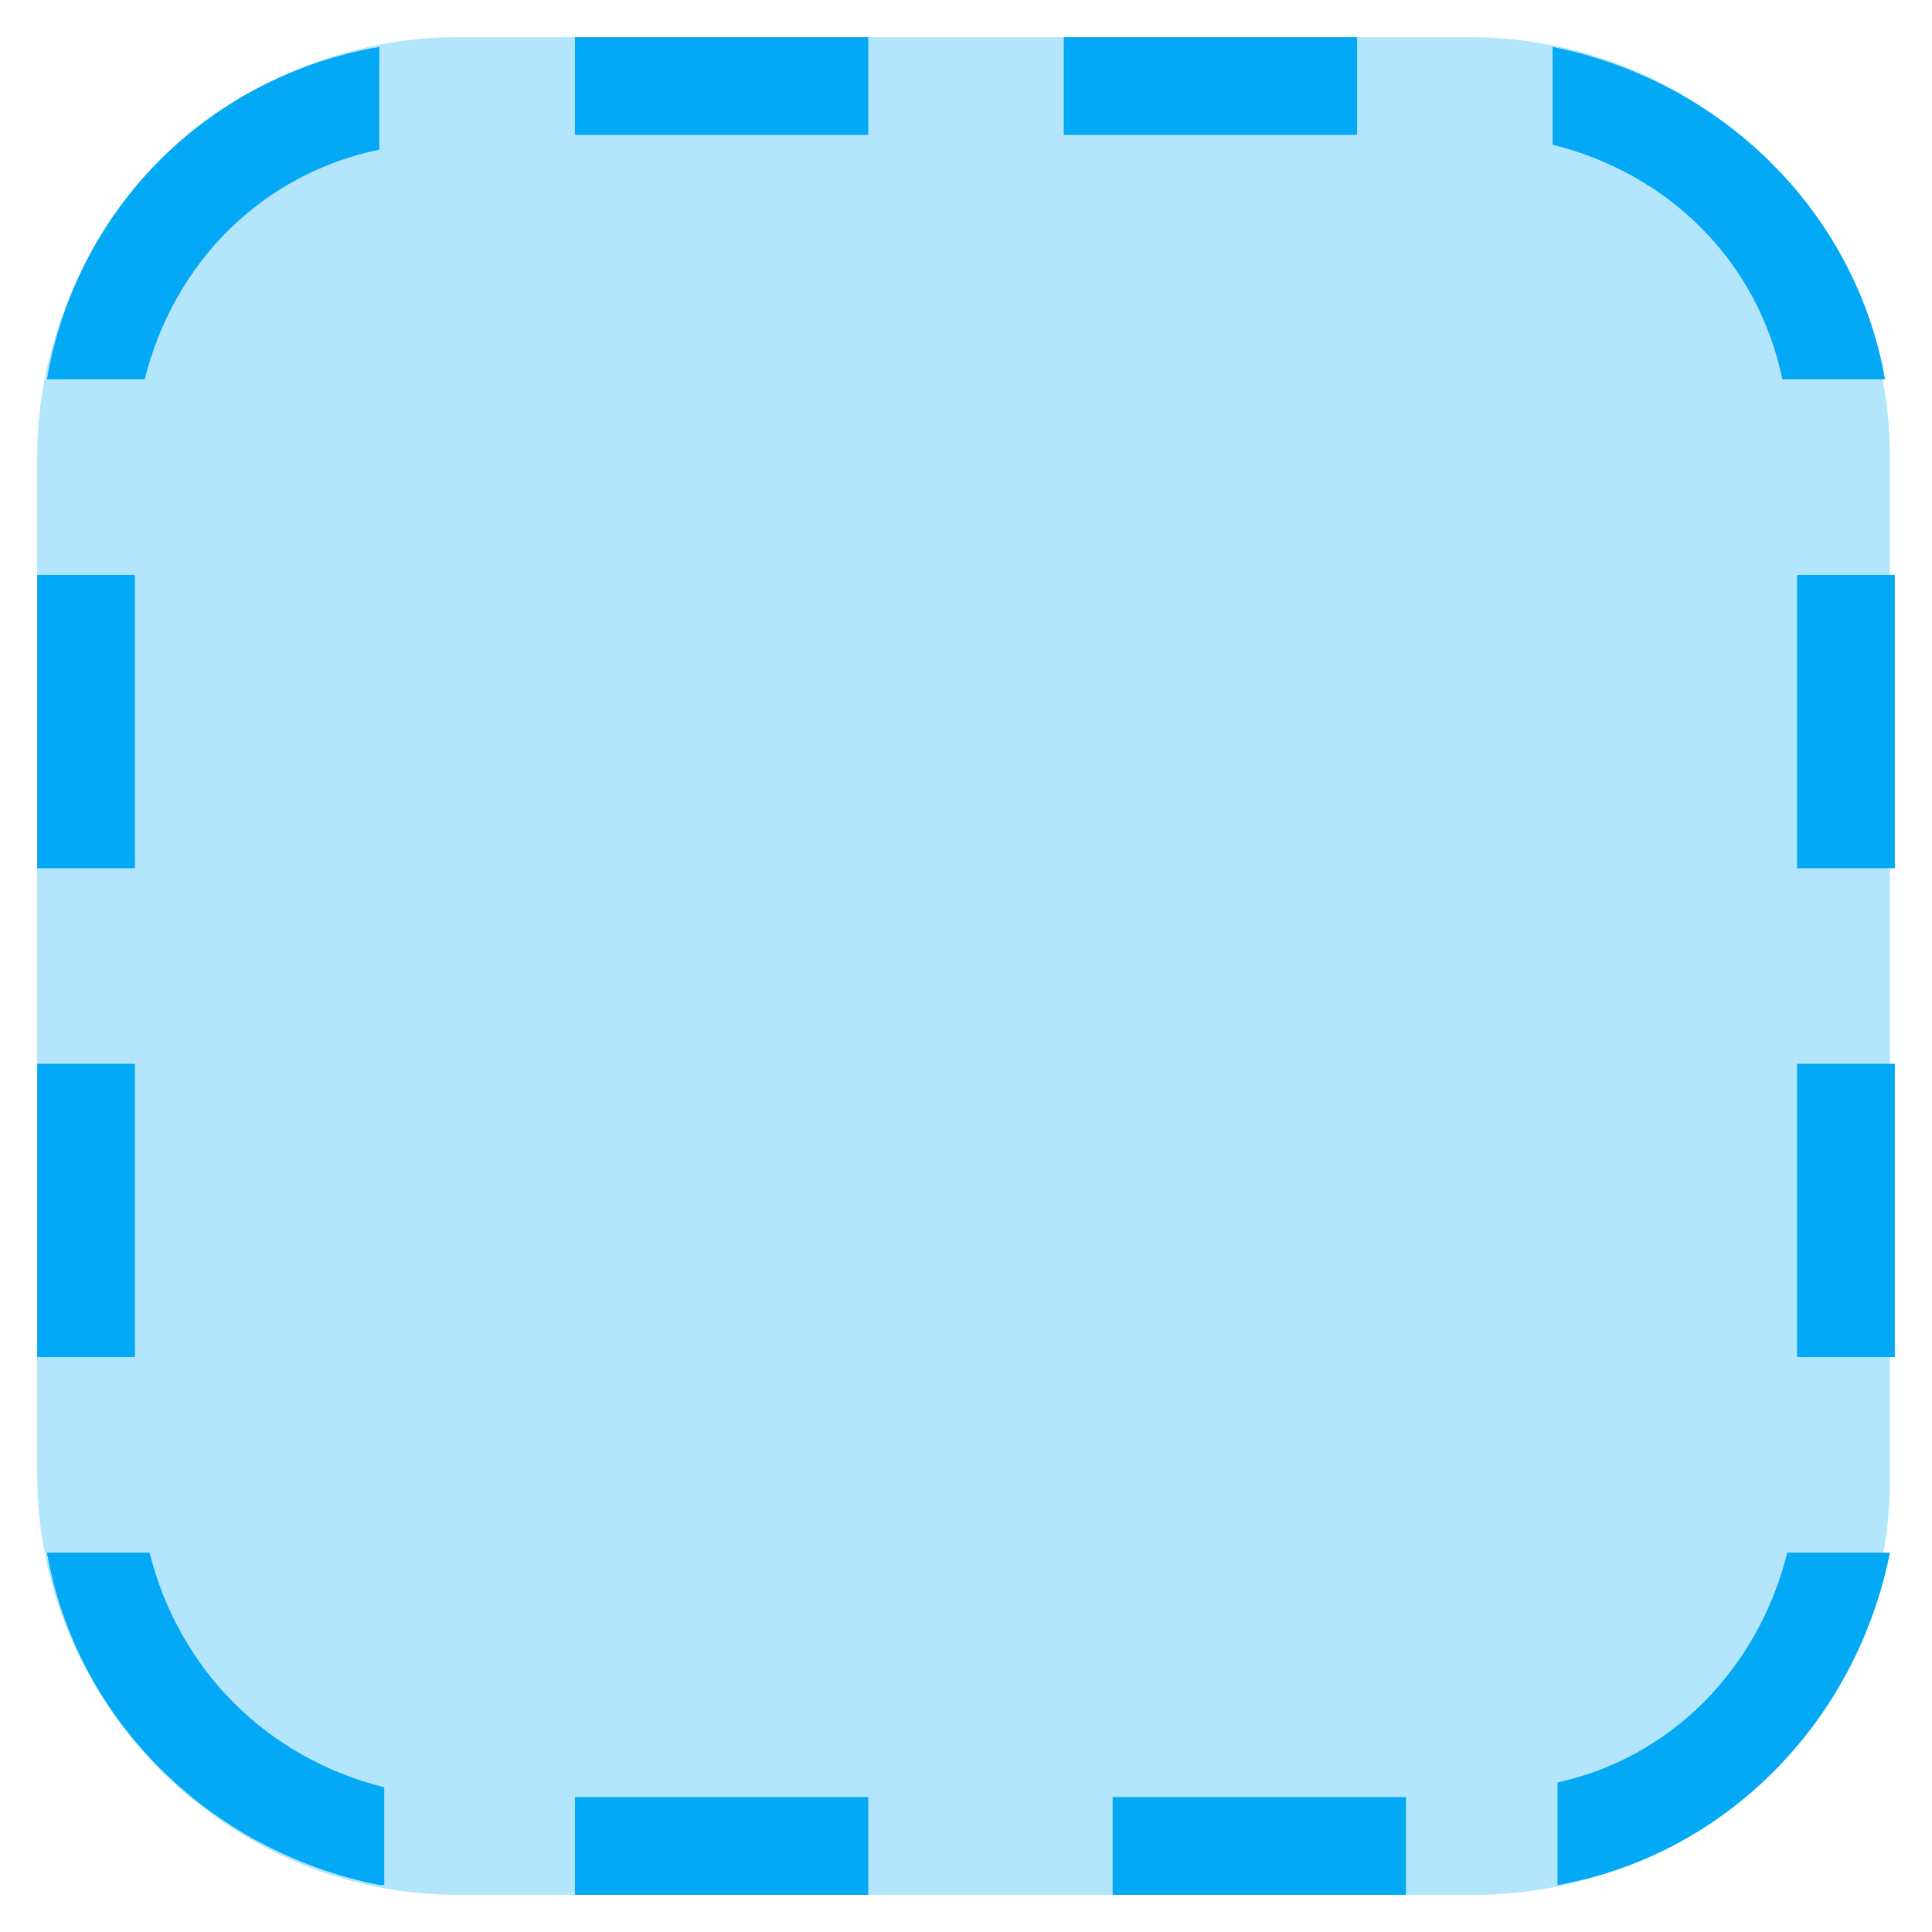
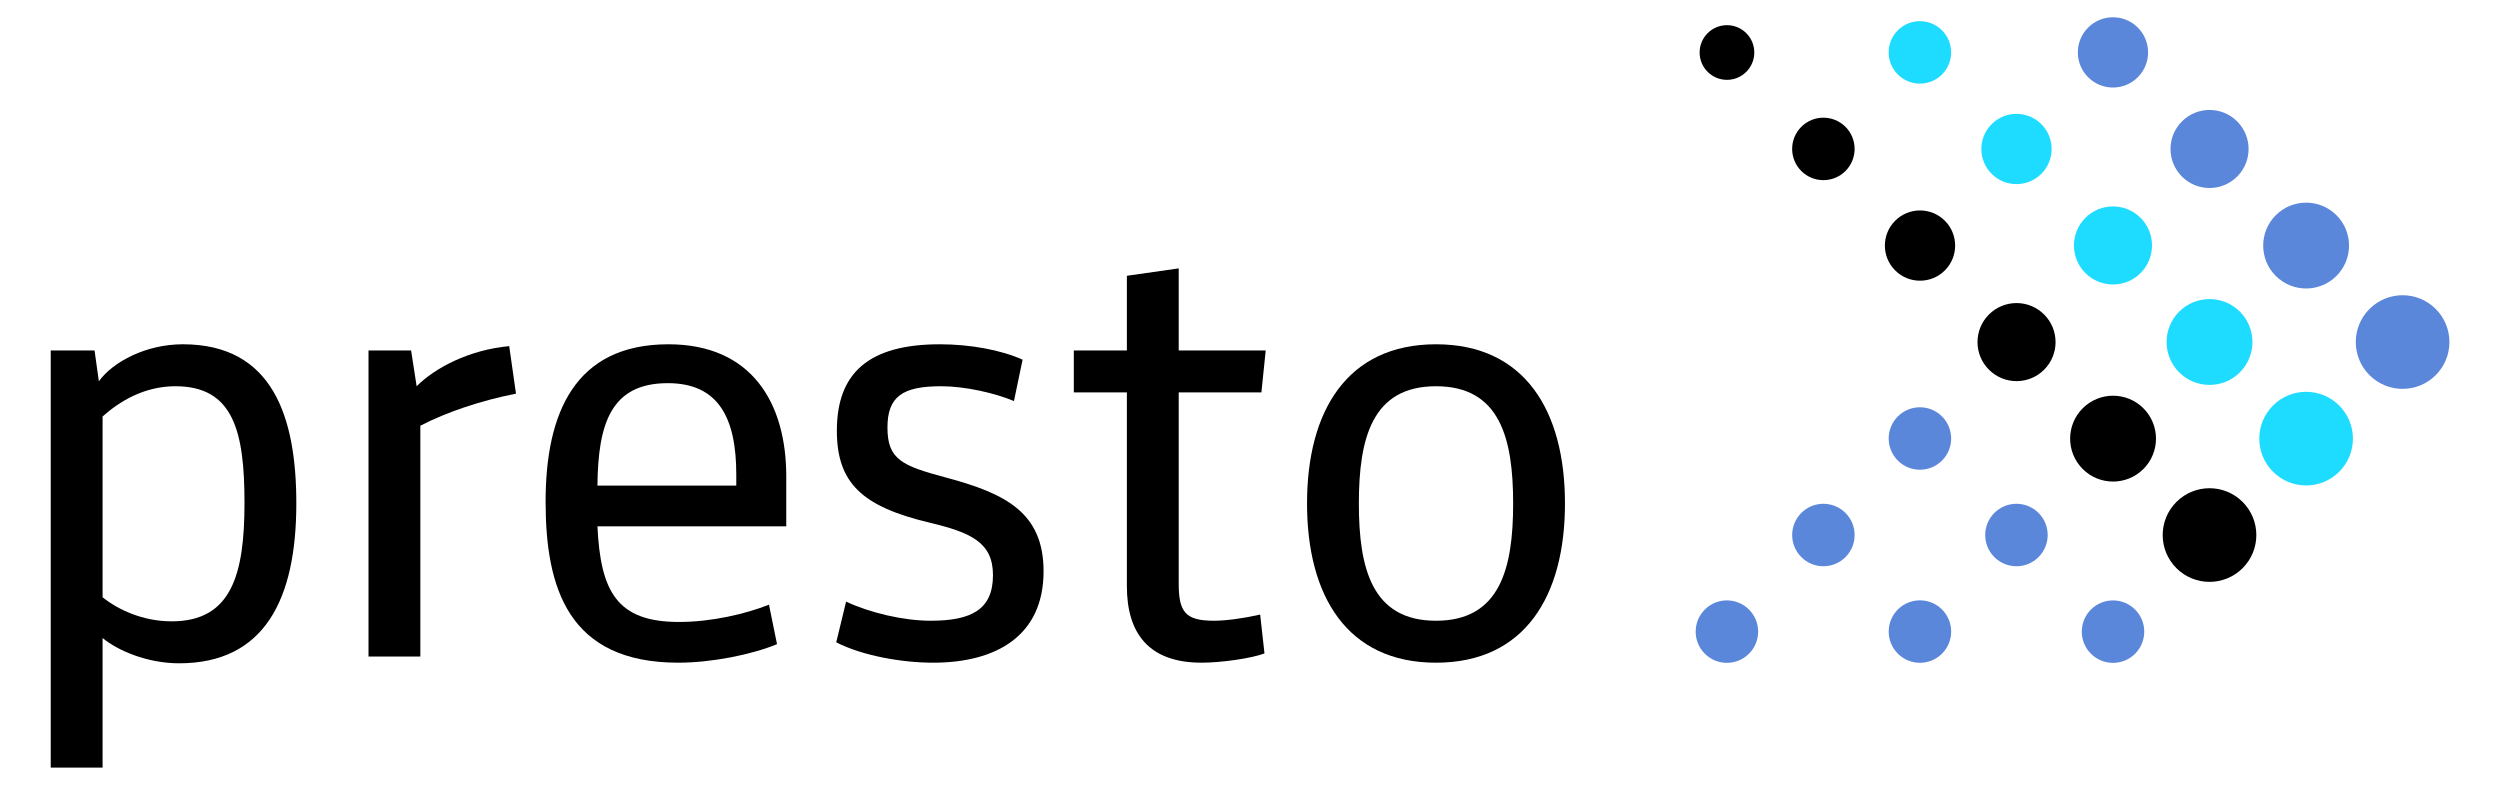
- <svg xmlns="http://www.w3.org/2000/svg" version="1.1" x="0px" y="0px" viewBox="4.24 4.24 39.52 39.52" enable-background="new 0 0 48 48" xml:space="preserve">
+ <svg xmlns="http://www.w3.org/2000/svg" version="1.1" id="Layer_1" x="0px" y="0px" viewBox="-5.68 -0.333 329.68 104" enable-background="new 0 0 320 102.667" xml:space="preserve">
  <g>
-     <path fill="#B3E5FC" d="M34.4,43H13.6C8.9,43,5,39.1,5,34.4V13.6C5,8.9,8.9,5,13.6,5h20.7c4.8,0,8.6,3.9,8.6,8.6v20.7   C43,39.1,39.1,43,34.4,43z" />
+     <g>
+       <path d="M17.937,87.138c-4.23,0-8.138-1.708-10.09-3.336v17.088H1.011V45.881h5.777l0.57,4.069    c1.872-2.605,6.266-4.883,11.068-4.883c11.879,0,14.971,9.603,14.971,20.995C33.397,78.756,29.166,87.138,17.937,87.138z     M7.847,78.431c2.035,1.627,5.289,3.173,9.113,3.173c7.893,0,9.602-6.183,9.602-15.622c0-9.44-1.464-15.381-9.113-15.381    c-4.069,0-7.322,1.954-9.602,3.988V78.431z" />
+       <path d="M62.365,51.578c-4.556,0.895-9.195,2.441-12.613,4.232v30.432h-6.835v-40.36h5.615l0.731,4.719    c2.442-2.44,6.918-4.8,12.207-5.289L62.365,51.578z" />
+       <path d="M73.106,69.073c0.408,8.544,2.523,12.613,10.742,12.613c4.312,0,8.788-1.059,11.88-2.278l1.058,5.206    c-3.336,1.383-8.627,2.443-13.02,2.443c-14.566,0-17.496-9.929-17.496-21.239c0-11.635,3.824-20.75,16.194-20.75    c10.985,0,15.542,7.731,15.542,17.415v6.591H73.106z M73.106,63.704h18.309v-1.466c0-7.487-2.359-12.043-9.033-12.043    C74.816,50.195,73.188,55.647,73.106,63.704z" />
+       <path d="M117.372,87.058c-4.069,0-9.277-0.896-12.776-2.687l1.302-5.369c3.092,1.464,7.568,2.523,11.149,2.523    c5.369,0,8.219-1.466,8.219-6.022c0-4.315-2.93-5.615-8.382-6.918c-8.869-2.115-12.205-5.208-12.205-12.124    c0-7.569,4.15-11.393,13.588-11.393c3.905,0,8.057,0.733,10.904,2.033l-1.139,5.454c-2.522-1.059-6.429-1.954-9.602-1.954    c-5.127,0-7.08,1.383-7.08,5.453c0,4.231,1.953,5.045,7.73,6.59c7.893,2.116,12.857,4.638,12.857,12.37    C131.937,83.475,125.752,87.058,117.372,87.058z" />
+       <path d="M161.069,85.836c-1.709,0.65-5.697,1.221-8.299,1.221c-6.917,0-9.846-3.826-9.846-10.092V51.416h-6.998v-5.535h6.998    v-9.846l6.835-0.976v10.822h11.473l-0.569,5.535h-10.904v25.226c0,3.742,0.895,4.883,4.638,4.883c1.628,0,3.987-0.327,6.103-0.816    L161.069,85.836z" />
+       <path d="M183.689,87.058c-11.718,0-17.008-8.788-17.008-20.995c0-12.206,5.29-20.995,17.008-20.995    c11.717,0,17.007,8.788,17.007,20.995C200.696,78.269,195.406,87.058,183.689,87.058z M183.689,50.601    c-8.463,0-10.173,6.916-10.173,15.462c0,8.544,1.71,15.462,10.173,15.462c8.462,0,10.172-6.918,10.172-15.462    C193.861,57.517,192.151,50.601,183.689,50.601z" />
+     </g>
+     <g>
+       <g>
+         <ellipse transform="matrix(0.7071 -0.7071 0.7071 0.7071 75.2889 194.9389)" fill="#5B87DA" cx="272.97" cy="6.583" rx="4.633" ry="4.633" />
+         <ellipse transform="matrix(0.7071 -0.7071 0.7071 0.7071 70.0236 207.6766)" fill="#5B87DA" cx="285.7" cy="19.312" rx="5.147" ry="5.147" />
+         <ellipse transform="matrix(0.7071 -0.7071 0.7071 0.7071 64.7566 220.4137)" fill="#5B87DA" cx="298.429" cy="32.042" rx="5.661" ry="5.66" />
+         <ellipse transform="matrix(0.7071 -0.7071 0.7071 0.7071 59.4777 233.1359)" fill="#5B87DA" cx="311.159" cy="44.772" rx="6.175" ry="6.174" />
+         <ellipse transform="matrix(0.7071 -0.7071 0.7071 0.7071 67.8322 176.9367)" fill="#1EDCFF" cx="247.511" cy="6.583" rx="4.119" ry="4.119" />
+         <ellipse transform="matrix(0.7071 -0.7071 0.7071 0.7071 62.5669 189.6742)" fill="#1EDCFF" cx="260.24" cy="19.312" rx="4.633" ry="4.633" />
+         <ellipse transform="matrix(0.7071 -0.7071 0.7071 0.7071 57.2882 202.3964)" fill="#1EDCFF" cx="272.97" cy="32.042" rx="5.147" ry="5.147" />
+         <ellipse transform="matrix(0.7071 -0.7071 0.7071 0.7071 52.0167 215.1274)" fill="#1EDCFF" cx="285.7" cy="44.772" rx="5.661" ry="5.661" />
+         <ellipse transform="matrix(0.7071 -0.7071 0.7071 0.7071 46.7535 227.8705)" fill="#1EDCFF" cx="298.429" cy="57.501" rx="6.175" ry="6.174" />
+         <ellipse transform="matrix(0.7071 -0.7071 0.7071 0.7071 60.3907 158.9503)" cx="222.052" cy="6.582" rx="3.605" ry="3.605" />
+         <ellipse transform="matrix(0.7071 -0.7071 0.7071 0.7071 55.1036 171.664)" cx="234.782" cy="19.312" rx="4.119" ry="4.119" />
+         <ellipse transform="matrix(0.7071 -0.7071 0.7071 0.7071 49.8433 184.4092)" cx="247.511" cy="32.042" rx="4.633" ry="4.633" />
+         <ellipse transform="matrix(0.7071 -0.7071 0.7071 0.7071 44.5704 197.1387)" cx="260.241" cy="44.771" rx="5.147" ry="5.147" />
+         <ellipse transform="matrix(0.7071 -0.7071 0.7071 0.7071 39.2976 209.8698)" cx="272.97" cy="57.501" rx="5.661" ry="5.66" />
+         <ellipse transform="matrix(0.7071 -0.7071 0.7071 0.7071 34.0145 222.5829)" cx="285.7" cy="70.231" rx="6.175" ry="6.174" />
+       </g>
+       <g>
+         <ellipse transform="matrix(0.7071 -0.7071 0.7071 0.7071 31.8295 191.8493)" fill="#5B87DA" cx="247.512" cy="57.501" rx="4.119" ry="4.119" />
+         <ellipse transform="matrix(0.7071 -0.7071 0.7071 0.7071 19.101 186.5767)" fill="#5B87DA" cx="234.783" cy="70.23" rx="4.119" ry="4.119" />
+         <ellipse transform="matrix(0.7071 -0.7071 0.7071 0.7071 6.3767 181.3135)" fill="#5B87DA" cx="222.053" cy="82.959" rx="4.119" ry="4.119" />
+         <ellipse transform="matrix(0.7071 -0.7071 0.7071 0.7071 13.8286 199.3076)" fill="#5B87DA" cx="247.512" cy="82.96" rx="4.119" ry="4.119" />
+         <ellipse transform="matrix(0.7071 -0.7071 0.7071 0.7071 21.2889 217.318)" fill="#5B87DA" cx="272.97" cy="82.961" rx="4.119" ry="4.119" />
+         <ellipse transform="matrix(0.7071 -0.7071 0.7071 0.7071 26.5569 204.578)" fill="#5B87DA" cx="260.241" cy="70.23" rx="4.119" ry="4.119" />
+       </g>
+     </g>
  </g>
-   <path fill="#03A9F4" d="M43,16h-2v6h2V16z M43,26h-2v6h2V26z M7,16H5v6h2V16z M7,26H5v6h2V26z M16,7h6V5h-6V7z M26,7h6V5h-6V7z   M16,43h6v-2h-6V43z M27,43h6v-2h-6V43z M12,42.8c-3.5-0.7-6.2-3.4-6.8-6.8h2.1c0.6,2.4,2.4,4.2,4.8,4.8V42.8z M12,5.2v2.1  C9.6,7.8,7.8,9.6,7.2,12H5.2C5.8,8.5,8.5,5.8,12,5.2z M36,7.2V5.2c3.5,0.7,6.2,3.4,6.8,6.8h-2.1C40.2,9.6,38.4,7.8,36,7.2z M40.8,36  h2.1c-0.7,3.5-3.4,6.2-6.8,6.8v-2.1C38.4,40.2,40.2,38.4,40.8,36z" />
</svg>
